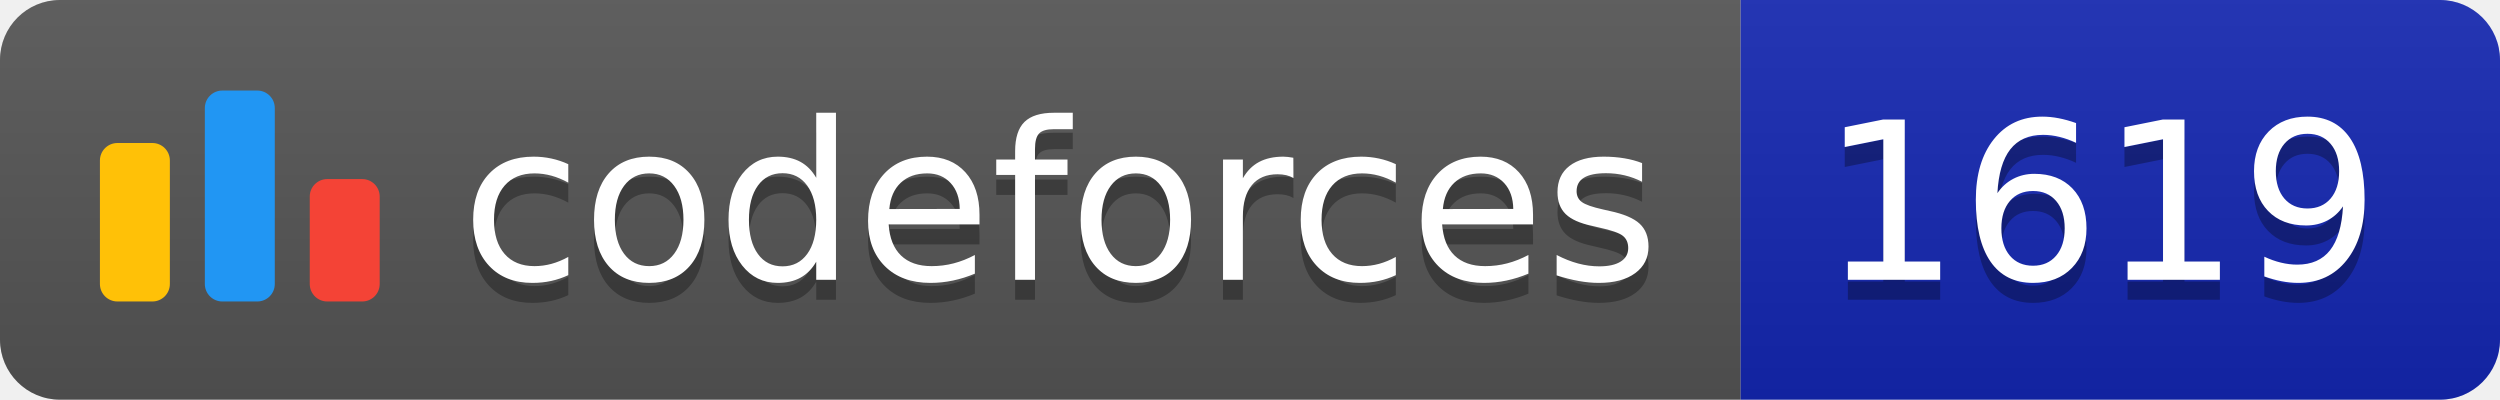
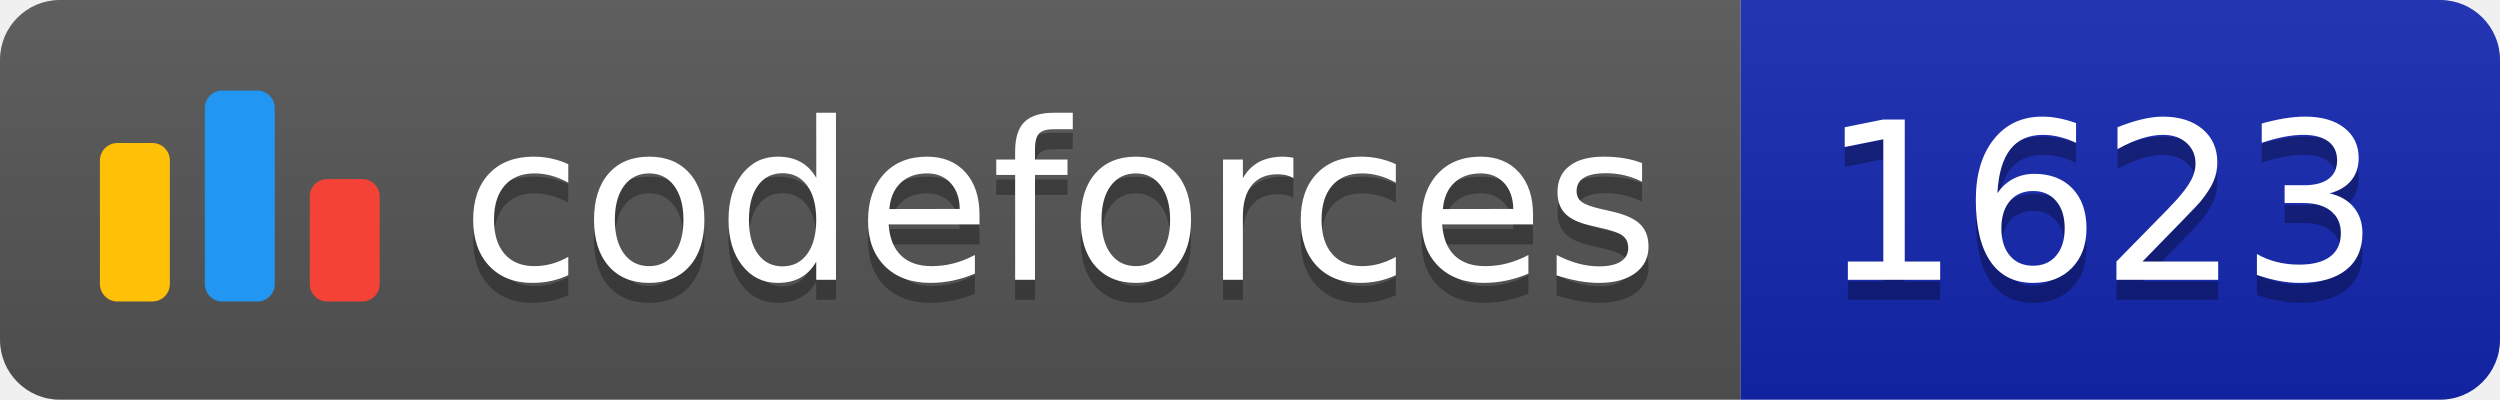
<svg xmlns="http://www.w3.org/2000/svg" width="125.1" height="20">
  <linearGradient id="smooth" x2="0" y2="100%">
    <stop offset="0" stop-color="#bbb" stop-opacity=".1" />
    <stop offset="1" stop-opacity=".1" />
  </linearGradient>
  <clipPath id="round">
    <rect width="125.1" height="20" rx="3" fill="#fff" />
  </clipPath>
  <g clip-path="url(#round)">
    <rect width="87.1" height="20" fill="#555" />
    <rect x="87.1" width="38.0" height="20" fill="#1427B2" />
    <rect width="125.1" height="20" fill="url(#smooth)" />
  </g>
  <g fill="#fff" text-anchor="middle" font-family="DejaVu Sans,Verdana,Geneva,sans-serif" font-size="110">
    <svg x="5" y="3" class="logo" width="14" height="14" viewBox="0 0 32 25" fill="none">
      <rect y="6" width="8" height="18.125" rx="2" fill="#FFC107" />
      <rect x="24" y="10.125" width="8" height="14" rx="2" fill="#F44336" />
      <rect x="12" width="8" height="24.125" rx="2" fill="#2196F3" />
    </svg>
    <text x="530.5" y="150" fill="#010101" fill-opacity=".3" transform="scale(0.1)" textLength="601.0" lengthAdjust="spacing">codeforces
        </text>
    <text x="530.5" y="140" transform="scale(0.1)" textLength="601.0" lengthAdjust="spacing">codeforces</text>
-     <text x="1051.0" y="150" fill="#010101" fill-opacity=".3" transform="scale(0.1)" textLength="280.0" lengthAdjust="spacing">1619
+     <text x="1051.0" y="150" fill="#010101" fill-opacity=".3" transform="scale(0.1)" textLength="280.0" lengthAdjust="spacing">1623
        </text>
-     <text x="1051.0" y="140" transform="scale(0.1)" textLength="280.0" lengthAdjust="spacing">1619</text>
+     <text x="1051.0" y="140" transform="scale(0.1)" textLength="280.0" lengthAdjust="spacing">1623</text>
  </g>
</svg>
